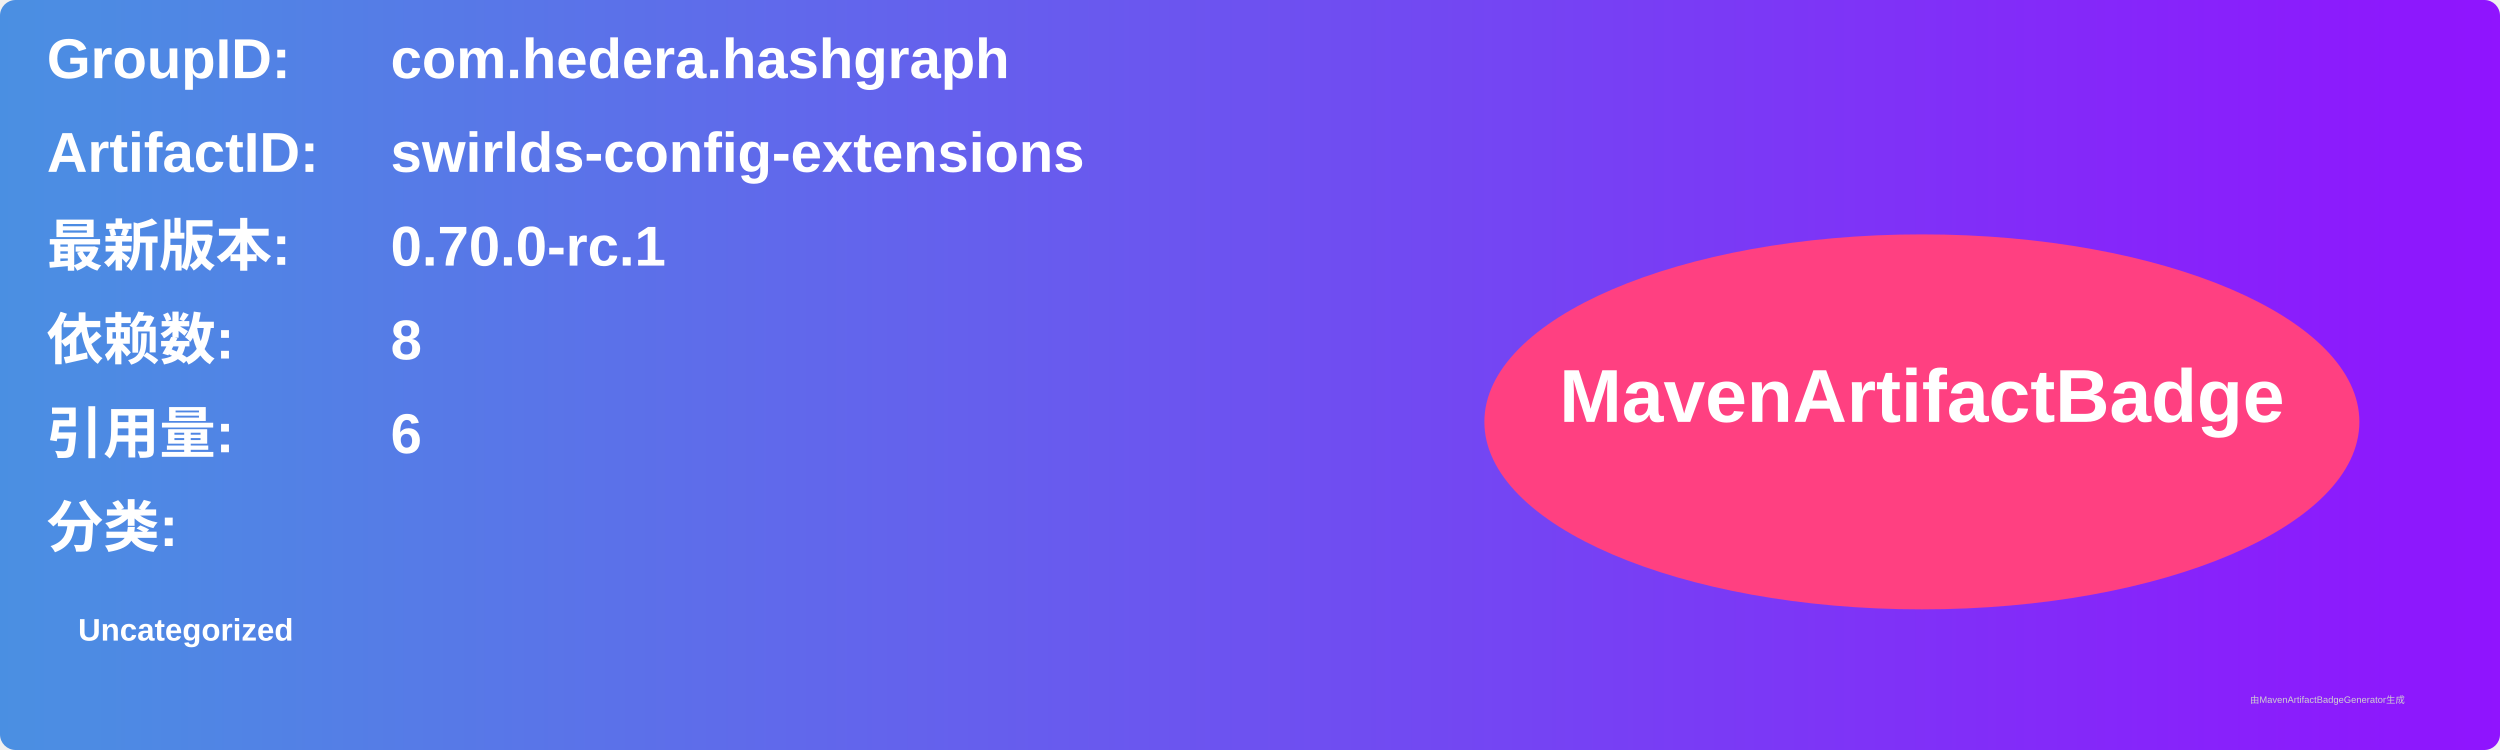
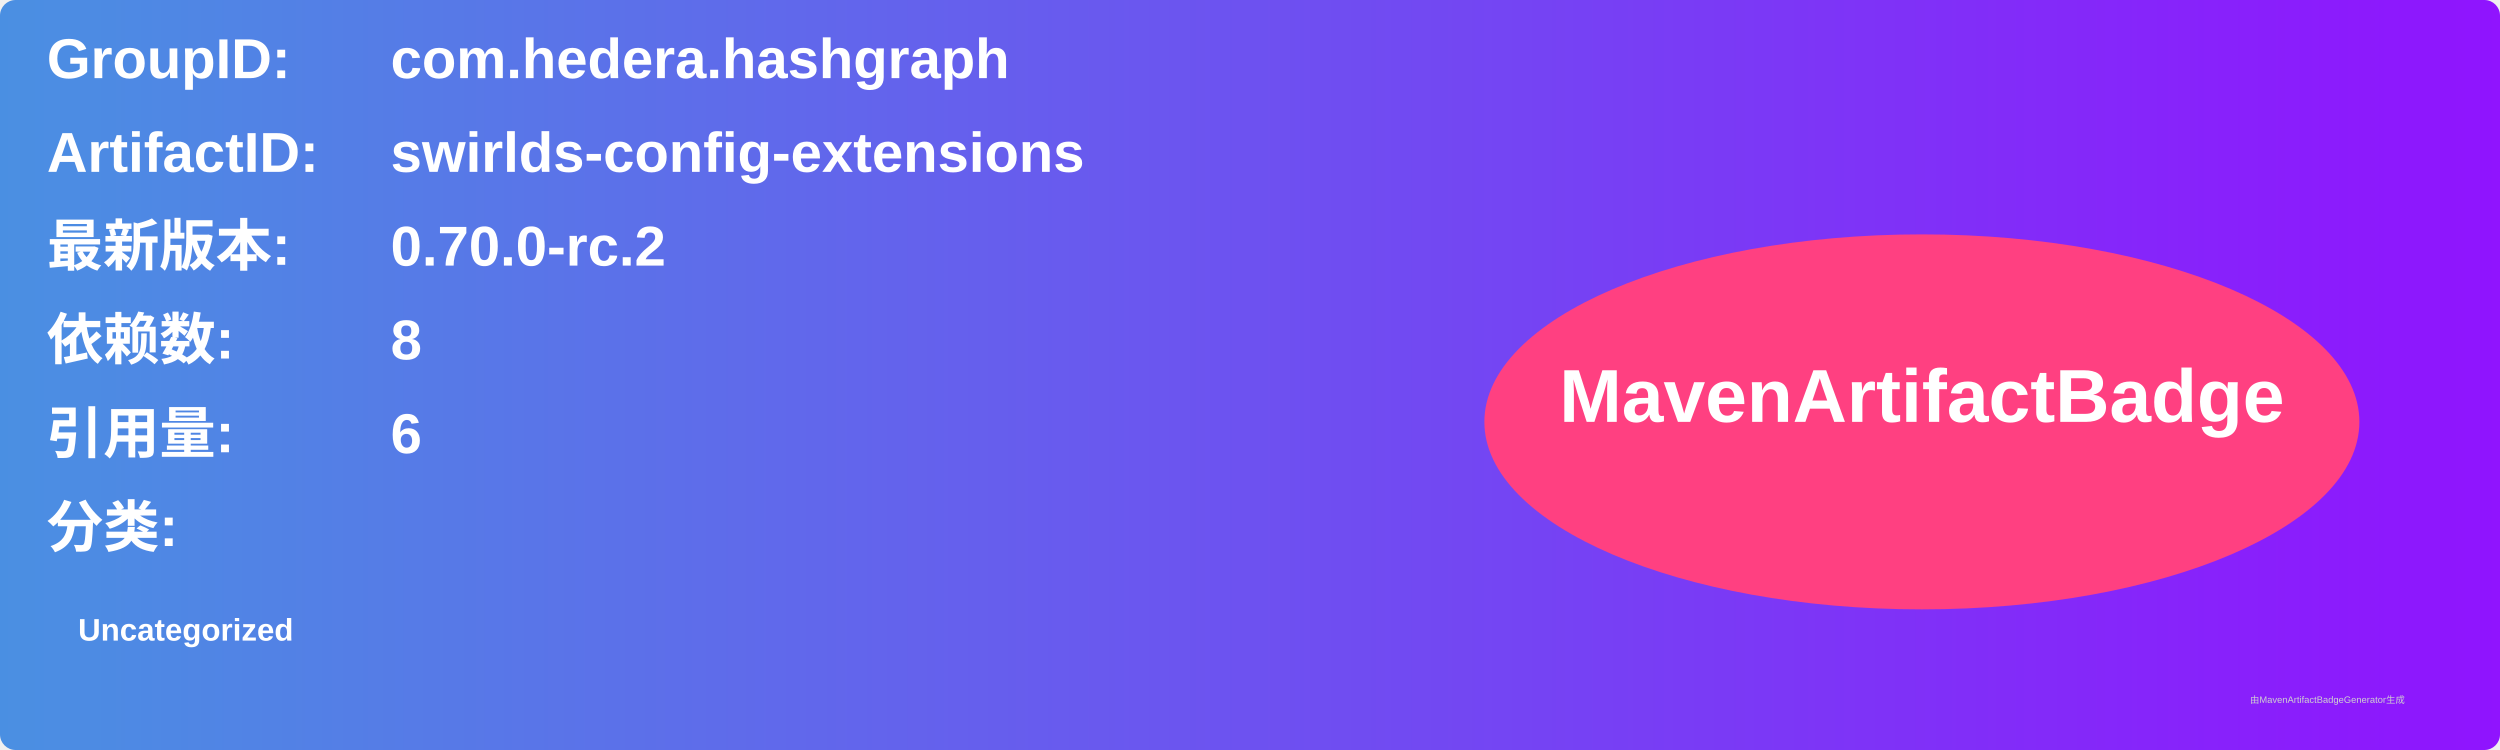
<svg xmlns="http://www.w3.org/2000/svg" width="800" height="240" viewBox="0 0 800 240">
  <linearGradient id="grad" x1="0%" y1="0%" x2="100%" y2="0%">
    <stop offset="0%" stop-color="#4a90e2" />
    <stop offset="100%" stop-color="#9013fe" />
  </linearGradient>
  <rect width="100%" height="100%" rx="5" ry="5" fill="url(#grad)" />
  <g transform="translate(15, 15)">
    <text x="0" y="10" font-family="Arial" font-size="18" fill="white" font-weight="bold" width="260">GroupID:</text>
    <text x="110" y="10" font-family="Arial" font-size="18" fill="white" font-weight="bold" width="460">com.hedera.hashgraph</text>
    <text x="0" y="40" font-family="Arial" font-size="18" fill="white" font-weight="bold" width="260">ArtifactID:</text>
    <text x="110" y="40" font-family="Arial" font-size="18" fill="white" font-weight="bold" width="460">swirlds-config-extensions</text>
    <text x="0" y="70" font-family="Arial" font-size="18" fill="white" font-weight="bold">最新版本:</text>
    <text x="110" y="70" font-family="Arial" font-size="18" fill="white" font-weight="bold">
-       <tspan font-weight="bold">0.70.0-rc.1</tspan>
+       <tspan font-weight="bold">0.70.0-rc.2</tspan>
    </text>
    <text x="0" y="100" font-family="Arial" font-size="18" fill="white" font-weight="bold">依赖数: </text>
    <text x="110" y="100" font-family="Arial" font-size="18" fill="white">
      <tspan font-weight="bold">8</tspan>
    </text>
    <text x="0" y="130" font-family="Arial" font-size="18" fill="white" font-weight="bold">引用量: </text>
    <text x="110" y="130" font-family="Arial" font-size="18" fill="white">
      <tspan font-weight="bold">6</tspan>
    </text>
    <text x="0" y="160" font-family="Arial" font-size="18" fill="white" font-weight="bold">分类:</text>
    <text x="10" y="190" font-family="Arial" font-size="10" fill="white">
      <tspan font-weight="bold">Uncategorized</tspan>
    </text>
    <ellipse cx="600" cy="120" rx="140" ry="60" fill="#ff4081" />
    <text x="600" y="120" text-anchor="middle" font-family="Arial" font-size="24" fill="white" font-weight="bold">MavenArtifactBadge</text>
  </g>
  <text x="720" y="225" font-family="Arial" font-size="3" fill="#d0d0d0">由MavenArtifactBadgeGenerator生成</text>
</svg>
